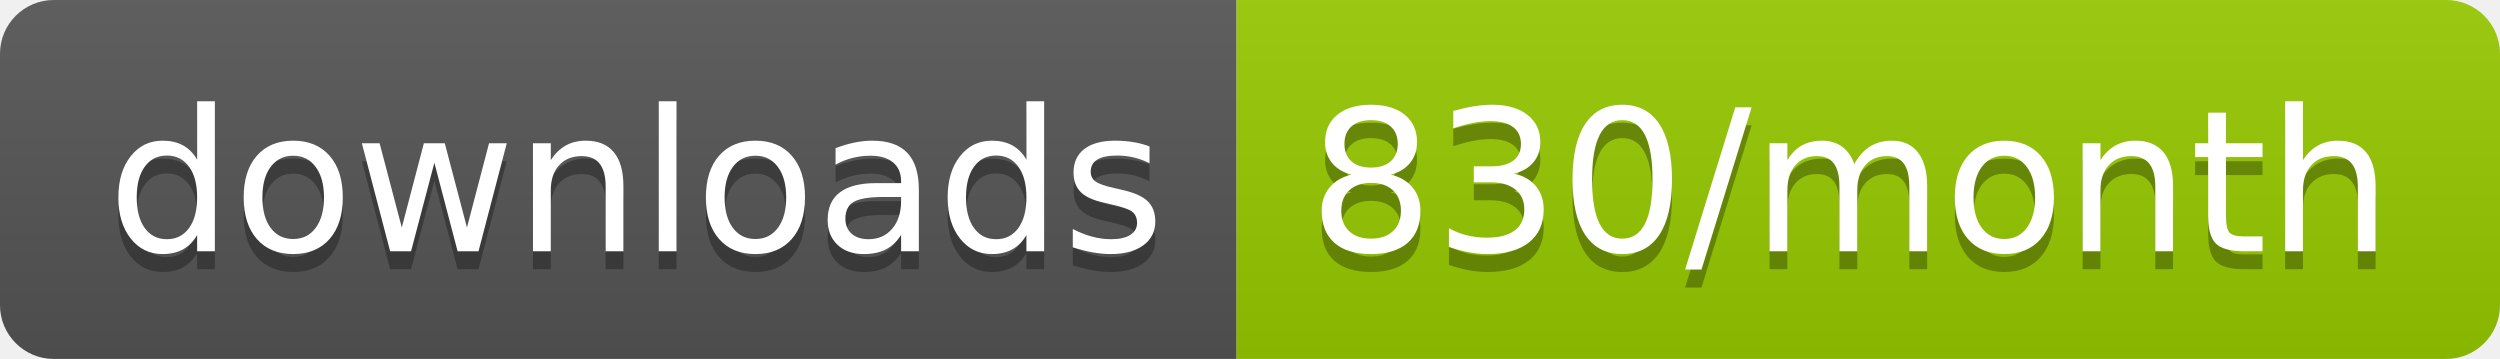
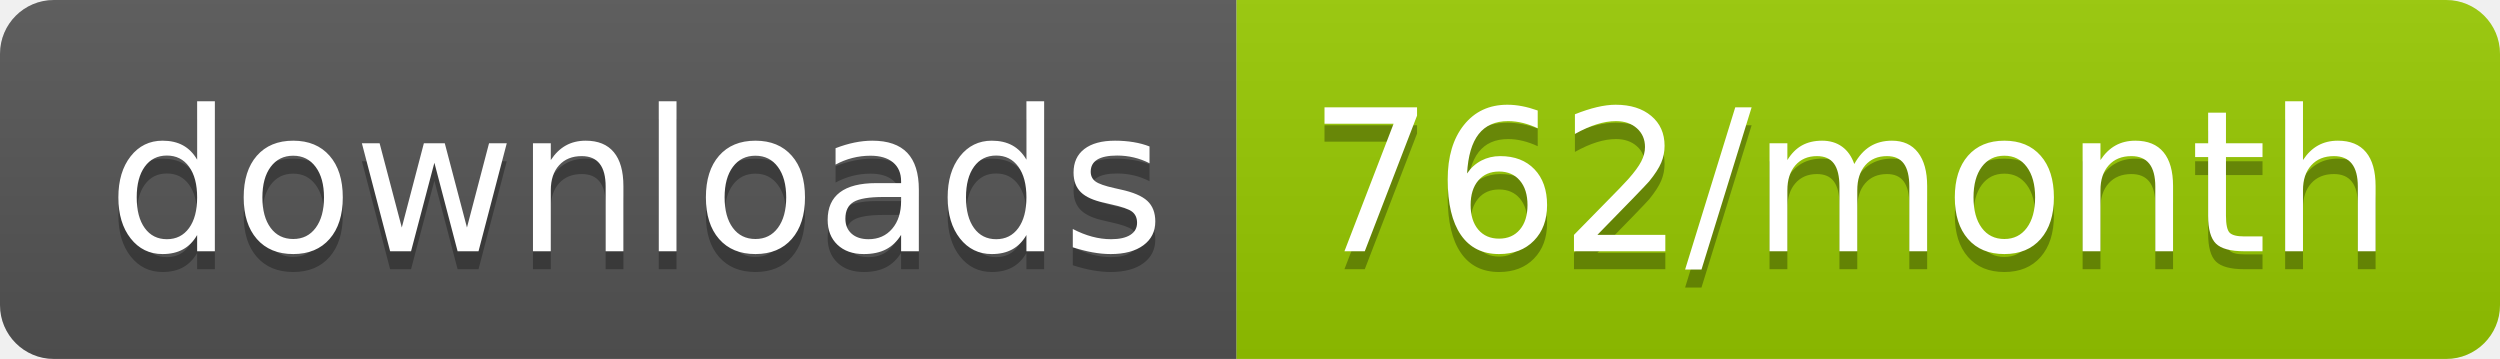
<svg xmlns="http://www.w3.org/2000/svg" width="139.3" height="20">
  <linearGradient id="smooth" x2="0" y2="100%">
    <stop offset="0" stop-color="#bbb" stop-opacity=".1" />
    <stop offset="1" stop-opacity=".1" />
  </linearGradient>
  <clipPath id="round">
    <rect width="139.3" height="20" rx="3" fill="#fff" />
  </clipPath>
  <g clip-path="url(#round)">
    <rect width="68.9" height="20" fill="#555" />
    <rect x="68.9" width="70.4" height="20" fill="#97CA00" />
    <rect width="139.3" height="20" fill="url(#smooth)" />
  </g>
  <g fill="#fff" text-anchor="middle" font-family="DejaVu Sans,Verdana,Geneva,sans-serif" font-size="110">
    <text x="354.5" y="150" fill="#010101" fill-opacity=".3" transform="scale(0.1)" textLength="589.0" lengthAdjust="spacing">downloads</text>
    <text x="354.5" y="140" transform="scale(0.1)" textLength="589.0" lengthAdjust="spacing">downloads</text>
-     <text x="1031.0" y="150" fill="#010101" fill-opacity=".3" transform="scale(0.1)" textLength="604.0" lengthAdjust="spacing">830/month</text>
-     <text x="1031.0" y="140" transform="scale(0.1)" textLength="604.0" lengthAdjust="spacing">830/month</text>
+     <text x="1031.0" y="150" fill="#010101" fill-opacity=".3" transform="scale(0.1)" textLength="604.0" lengthAdjust="spacing">762/month</text>
+     <text x="1031.0" y="140" transform="scale(0.1)" textLength="604.0" lengthAdjust="spacing">762/month</text>
  </g>
</svg>
